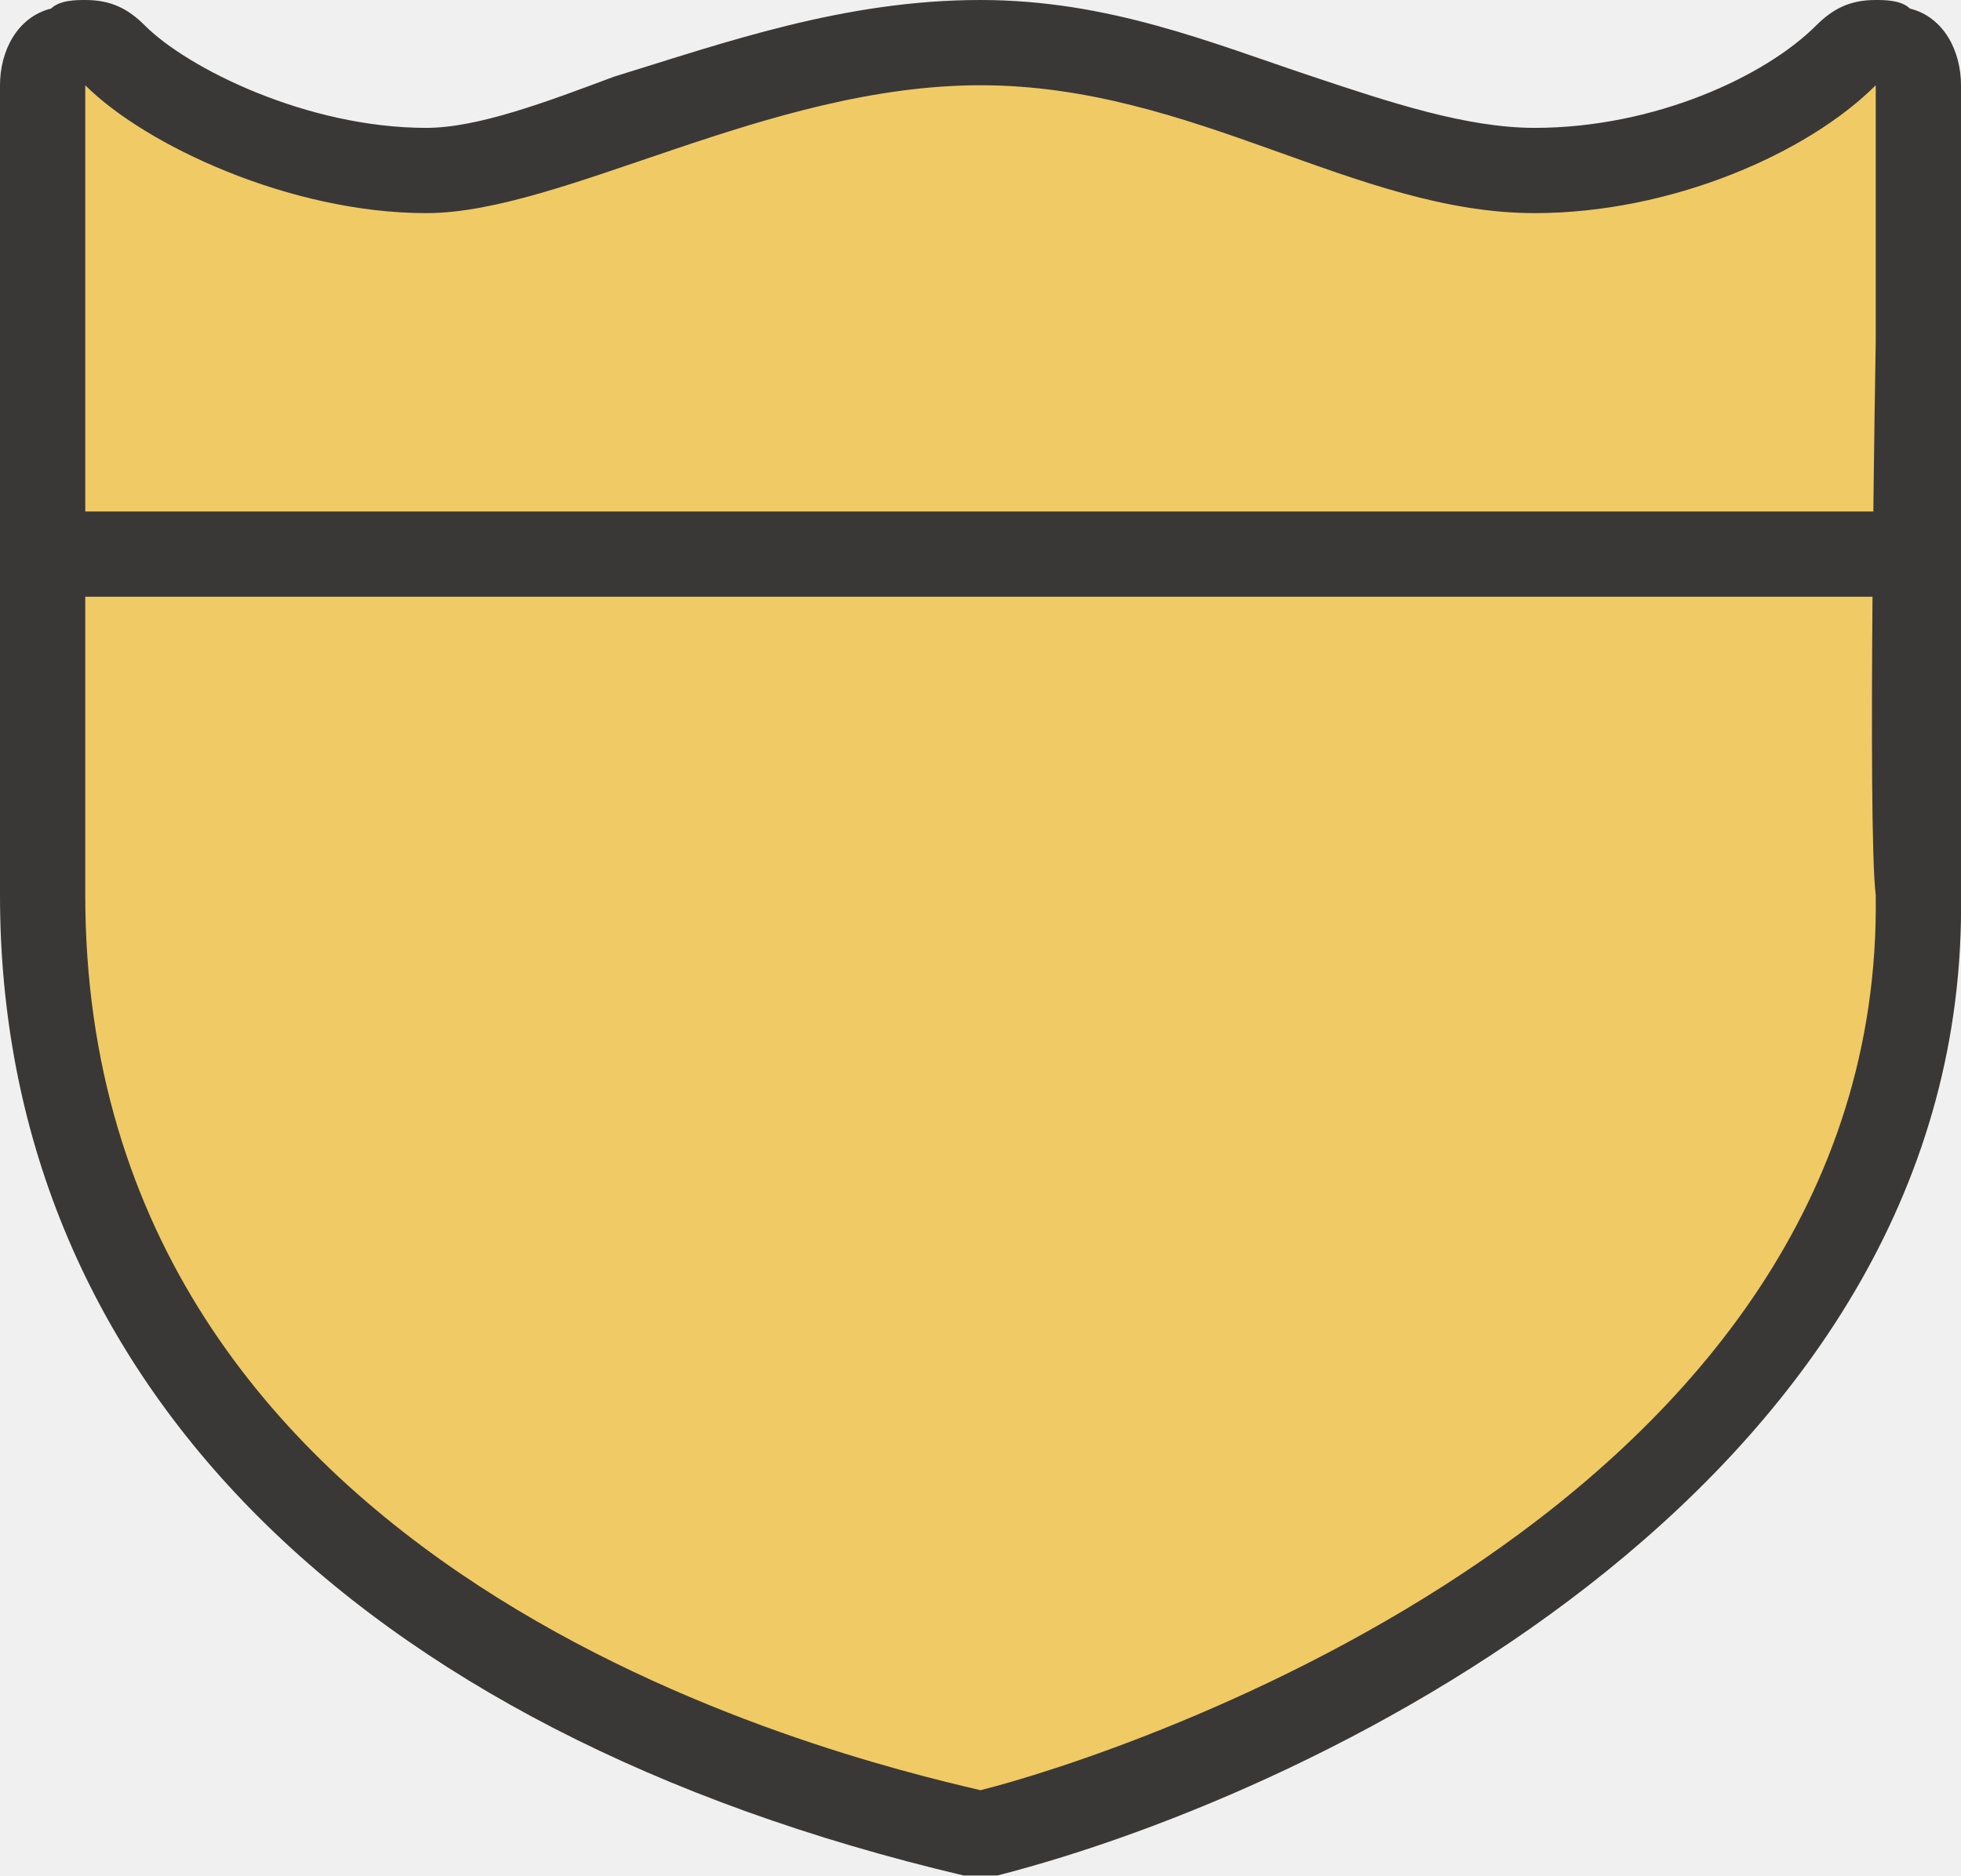
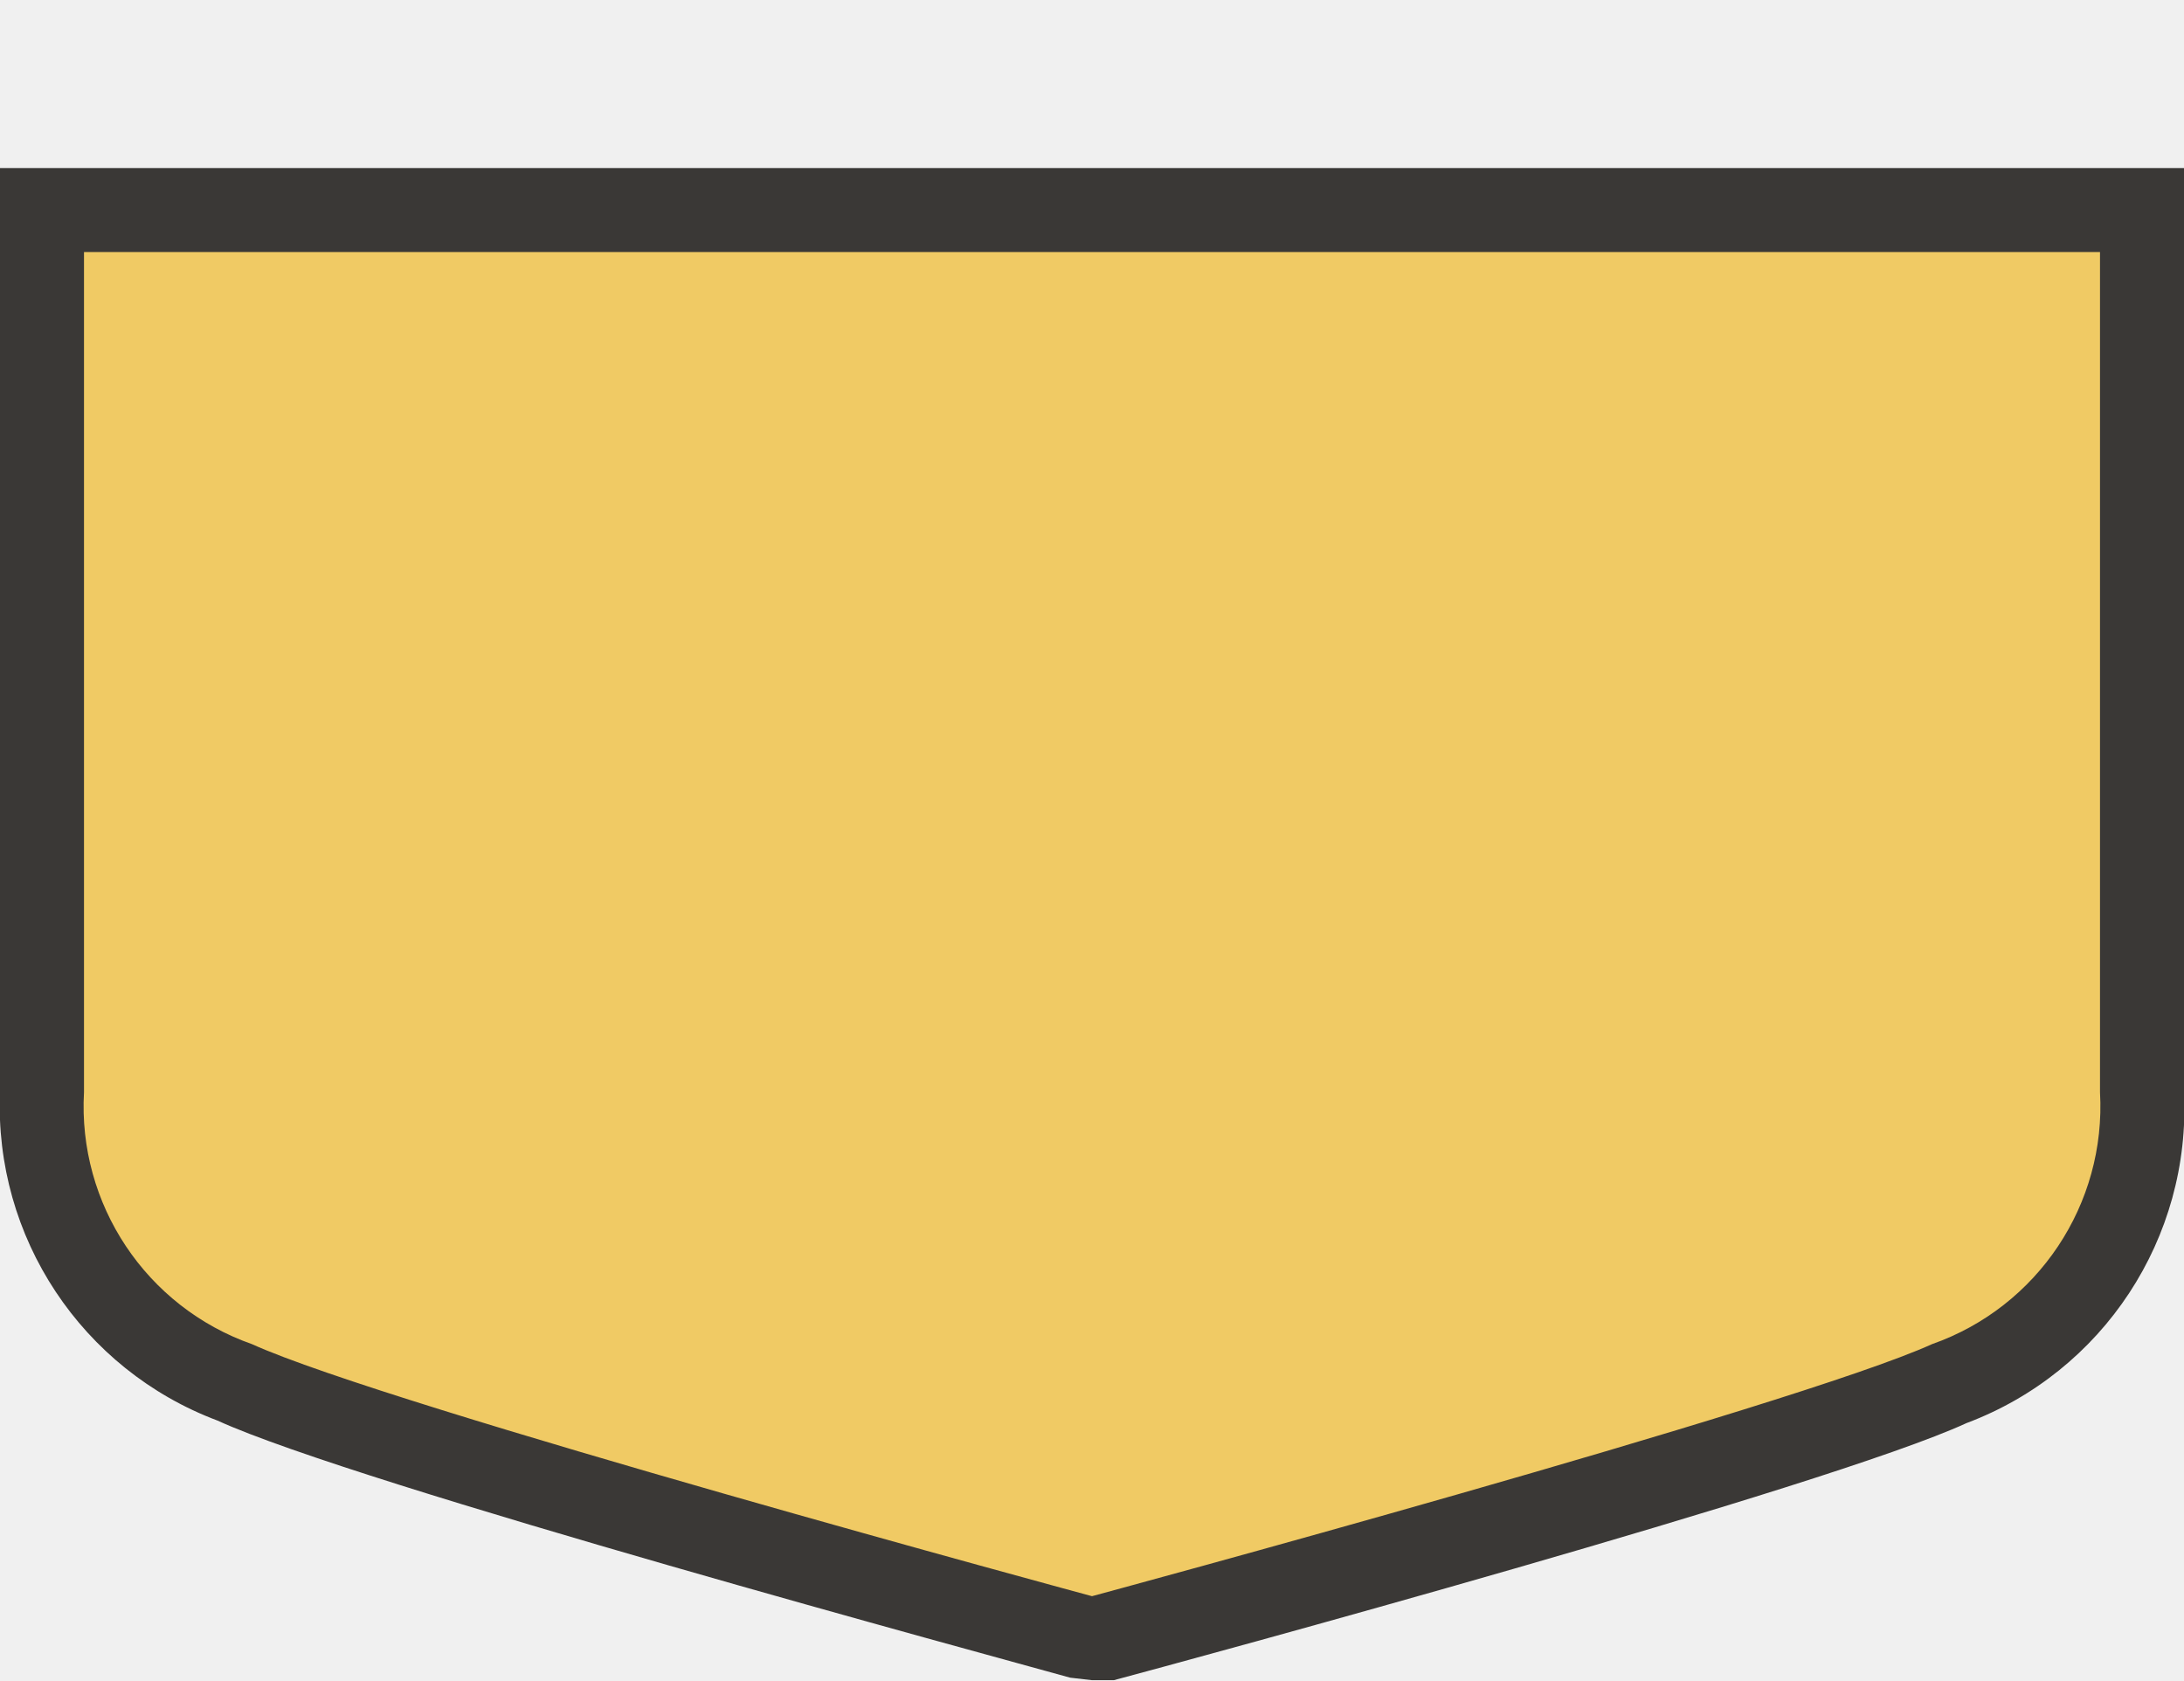
- <svg xmlns="http://www.w3.org/2000/svg" version="1.1" x="0px" y="0px" width="23px" height="22px" viewBox="0 0 23 22" enable-background="new 0 0 23 22" xml:space="preserve">
-   <g id="shields" display="none">
-     <g id="path4616-9" display="inline">
-       <path fill="#FFFFFF" d="M11.5,21.5c0,0-0.1,0-0.1,0c-3.3-0.7-10.9-3.3-10.9-11c0-0.2,0.1-0.3,0.2-0.4c0.6-0.4,0.9-1,0.9-1.6    S1.3,7.3,0.7,6.9C0.6,6.8,0.5,6.7,0.5,6.5V4c0-0.2,0.1-0.3,0.2-0.4l4-3C4.8,0.5,4.9,0.5,5,0.5c0.1,0,0.2,0,0.3,0.1    C6,1.3,7.3,2,8.2,2c0.9,0,2-0.5,2.9-1.4c0.1-0.1,0.2-0.1,0.3-0.1c0.1,0,0.2,0,0.3,0.1C12.3,1,13.6,2,14.8,2c0.9,0,2-0.5,2.9-1.4    c0.1-0.1,0.2-0.1,0.3-0.1c0.1,0,0.2,0,0.3,0.1l4,3c0.1,0.1,0.2,0.2,0.2,0.4v2.5c0,0.2-0.1,0.3-0.2,0.4c-0.6,0.4-0.9,1-0.9,1.6    s0.3,1.2,0.9,1.6c0.1,0.1,0.2,0.2,0.2,0.4c0.1,8.3-10.8,11-10.9,11C11.6,21.5,11.5,21.5,11.5,21.5z" />
-       <path fill="#3A3836" d="M18,1l4,3v2.5c-1.6,1-1.6,3,0,4c0.1,7.2-8.8,10.1-10.5,10.5C9.7,20.6,1,18.5,1,10.5c1.6-1,1.6-3,0-4V4l4-3    c0.7,0.7,2.1,1.5,3.2,1.5c1.2,0,2.4-0.7,3.2-1.5c0.8,0.7,2.1,1.5,3.3,1.5C15.9,2.5,17.2,1.8,18,1 M5,0C4.8,0,4.6,0.1,4.4,0.2l-4,3    C0.1,3.4,0,3.7,0,4v2.5c0,0.3,0.2,0.7,0.5,0.8c0.5,0.3,0.7,0.7,0.7,1.2S0.9,9.4,0.5,9.7C0.2,9.8,0,10.2,0,10.5    c0,2.7,1.1,9.2,11.3,11.5c0.1,0,0.1,0,0.2,0c0.1,0,0.2,0,0.2,0c0.1,0,11.4-2.8,11.3-11.5c0-0.3-0.2-0.6-0.5-0.8    c-0.5-0.3-0.7-0.7-0.7-1.2s0.3-0.9,0.7-1.2C22.8,7.2,23,6.8,23,6.5V4c0-0.3-0.1-0.6-0.4-0.8l-4-3C18.4,0.1,18.2,0,18,0    c-0.2,0-0.5,0.1-0.7,0.3c-0.8,0.7-1.8,1.2-2.6,1.2c-0.7,0-1.7-0.5-2.6-1.3C12,0.1,11.7,0,11.5,0c-0.2,0-0.5,0.1-0.7,0.3    C10,1,9,1.5,8.3,1.5c-0.8,0-1.9-0.6-2.6-1.2C5.5,0.1,5.2,0,5,0L5,0z" />
-     </g>
-     <path id="path5547-6" display="inline" fill="none" stroke="#3A3836" stroke-linecap="round" stroke-linejoin="round" d="M0.5,4.5   h22" />
-   </g>
-   <g id="Layer_4">
-     <g id="path4616_1_">
-       <path fill="#F0CA64" d="M11.5,21.5c0,0-0.1,0-0.1,0c-6.9-1.6-10.9-5.6-10.9-11c0,0,0,0,0-0.1c0-0.4,0-4,0-6.4l0-3    c0-0.2,0.1-0.4,0.3-0.5c0.1,0,0.1,0,0.2,0c0.1,0,0.3,0.1,0.4,0.1C2,1.3,3.6,2,5,2c0.6,0,1.5-0.3,2.4-0.6C8.6,1,10,0.5,11.5,0.5    c1.4,0,2.6,0.4,3.7,0.8C16.2,1.7,17.1,2,18,2c1.5,0,3-0.7,3.6-1.4c0.1-0.1,0.2-0.1,0.4-0.1c0.1,0,0.1,0,0.2,0    c0.2,0.1,0.3,0.3,0.3,0.5v3c0,2,0,5.8,0,6.5c0.1,8.2-10.8,11-10.9,11C11.6,21.5,11.5,21.5,11.5,21.5z" />
-       <path fill="#3A3836" d="M22,1v3c0,0-0.1,5.7,0,6.5c0.1,7.2-8.9,10.1-10.5,10.5C9.8,20.6,1,18.5,1,10.5C1,10.5,1,4,1,4l0-3    c0.7,0.7,2.4,1.5,4,1.5C6.6,2.5,9,1,11.5,1s4.4,1.5,6.5,1.5C19.6,2.5,21.2,1.8,22,1 M1,0C0.9,0,0.7,0,0.6,0.1C0.2,0.2,0,0.6,0,1    l0,3c0,2.3,0,5.9,0,6.4c0,0,0,0.1,0,0.1c0,5.6,4.1,9.8,11.3,11.5c0.1,0,0.2,0,0.2,0c0.1,0,0.2,0,0.2,0c3.9-1,11.4-4.7,11.3-11.5    c0,0,0,0,0-0.1c0-0.6,0-4.1,0-6.4l0-3c0-0.4-0.2-0.8-0.6-0.9C22.3,0,22.1,0,22,0c-0.3,0-0.5,0.1-0.7,0.3c-0.6,0.6-1.9,1.2-3.3,1.2    c-0.8,0-1.7-0.3-2.6-0.6C14.2,0.5,13,0,11.5,0c-1.6,0-3,0.5-4.3,0.9C6.4,1.2,5.6,1.5,5,1.5c-1.4,0-2.8-0.7-3.3-1.2    C1.5,0.1,1.3,0,1,0L1,0z" />
-     </g>
-     <path id="path5547_1_" fill="#F0CA64" stroke="#3A3836" stroke-linecap="round" stroke-linejoin="round" d="M1,6.5H22" />
-   </g>
-   <g id="ref" display="none">
-     <rect x="-1" y="7.8" display="inline" fill="none" width="24" height="6.5" />
-     <text transform="matrix(1 0 0 1 3.4276 14.1634)" display="inline" fill="#3A3836" font-family="'DINOffcPro-Bold'" font-size="9">45D</text>
-   </g>
-   <g id="ref_outlines" display="none">
-     <g display="inline">
-       <path fill="#3A3836" d="M6.8,14.2h-1l-1.2-3.9l-1.2,3.9h-1L0.7,7.8H2l1,4l1.2-4h0.9l1.2,4l1-4h1.3L6.8,14.2z" />
-       <path fill="#3A3836" d="M14.8,14.2h-1l-1.2-3.9l-1.2,3.9h-1L8.7,7.8H10l1,4l1.2-4h0.9l1.2,4l1-4h1.3L14.8,14.2z" />
-       <path fill="#3A3836" d="M20.6,13.3v0.9h-1.1v-0.9h-2.6v-1.1l2.2-4.4h1.3l-2.2,4.4h1.3V11h1.1v1.2h0.6v1.1H20.6z" />
-     </g>
+ <svg xmlns="http://www.w3.org/2000/svg" width="26" height="20" viewBox="0 0 26 20">
+   <rect width="26" height="20" fill="none" />
+   <g>
+     <path d="M12.87,19.48c-0.34-.09-8.43-2.28-10.08-3A3.43,3.43,0,0,1,.5,13V2.5h25V13a3.43,3.43,0,0,1-2.29,3.46c-1.65.75-9.73,2.94-10.08,3l-0.13,0Z" fill="#f0ca64" />
+     <path d="M25,3V13a3,3,0,0,1-2,3c-1.63.74-10,3-10,3S4.63,16.74,3,16a3,3,0,0,1-2-3V3H25m1-1H0V13a4,4,0,0,0,2.59,3.91c1.66,0.76,9.29,2.82,10.15,3.06L13,20,13.26,20c0.86-.23,8.5-2.3,10.15-3.06A4,4,0,0,0,26,13V2h0Z" fill="#3a3836" />
  </g>
</svg>
